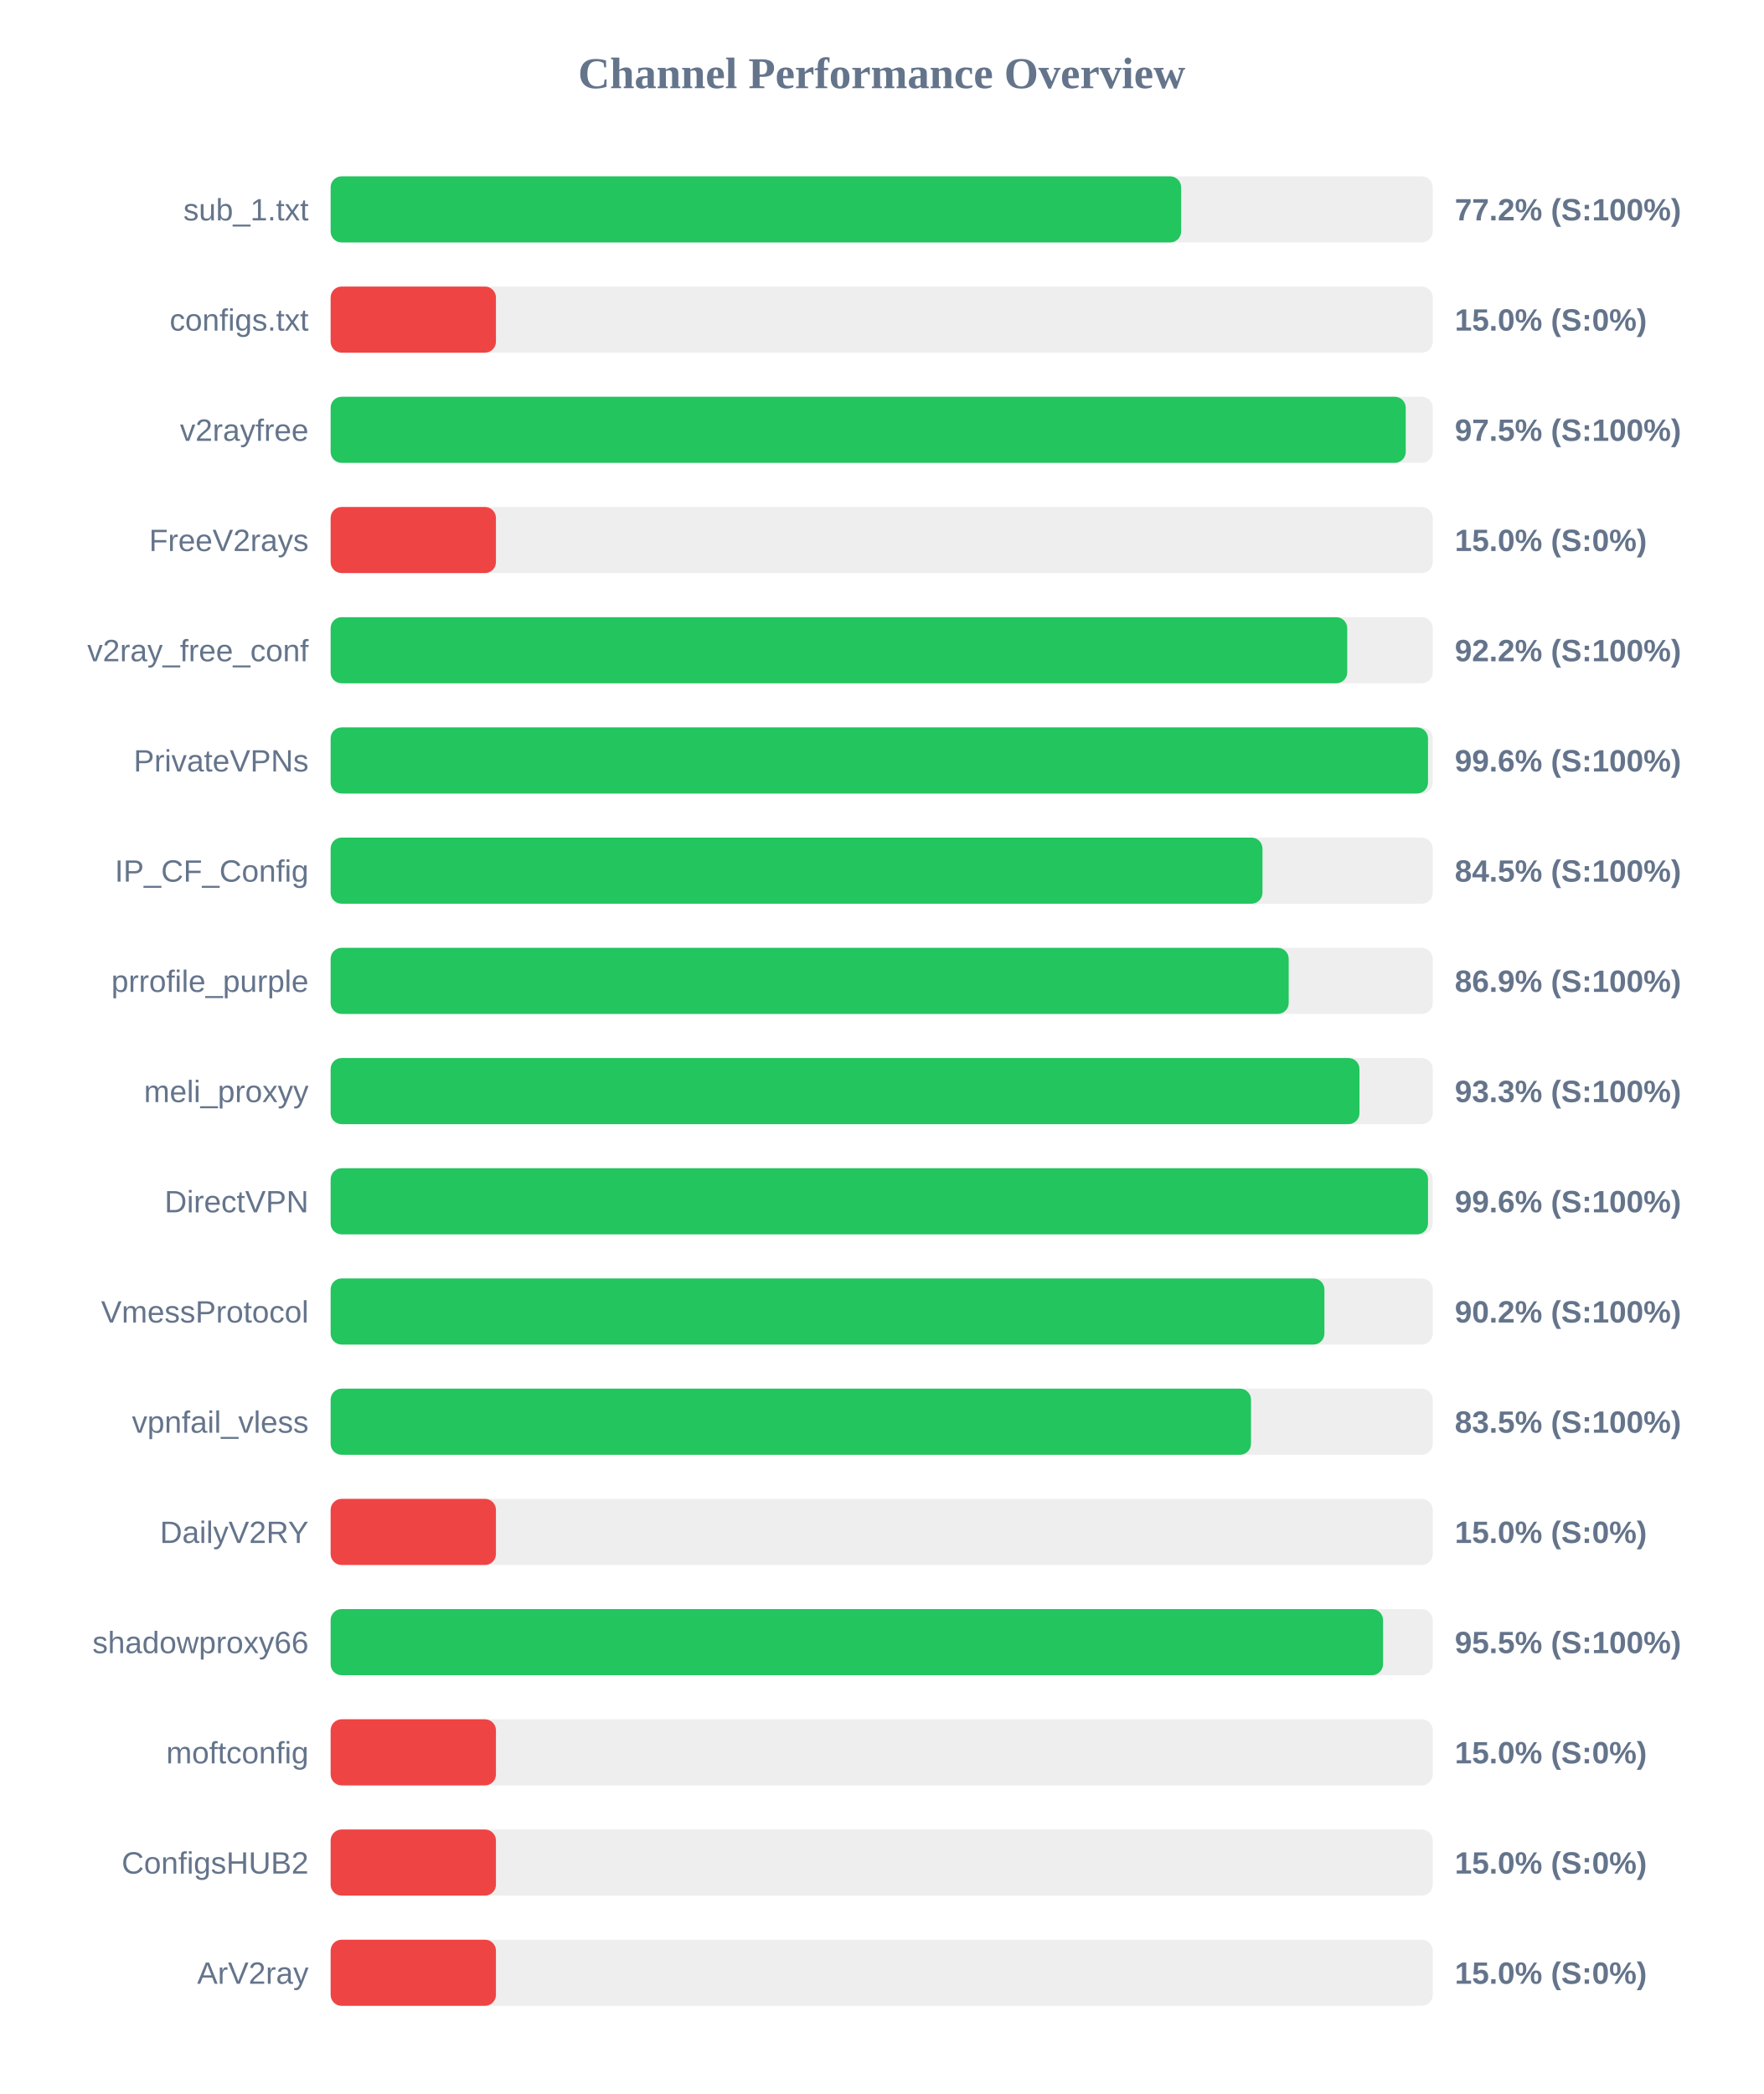
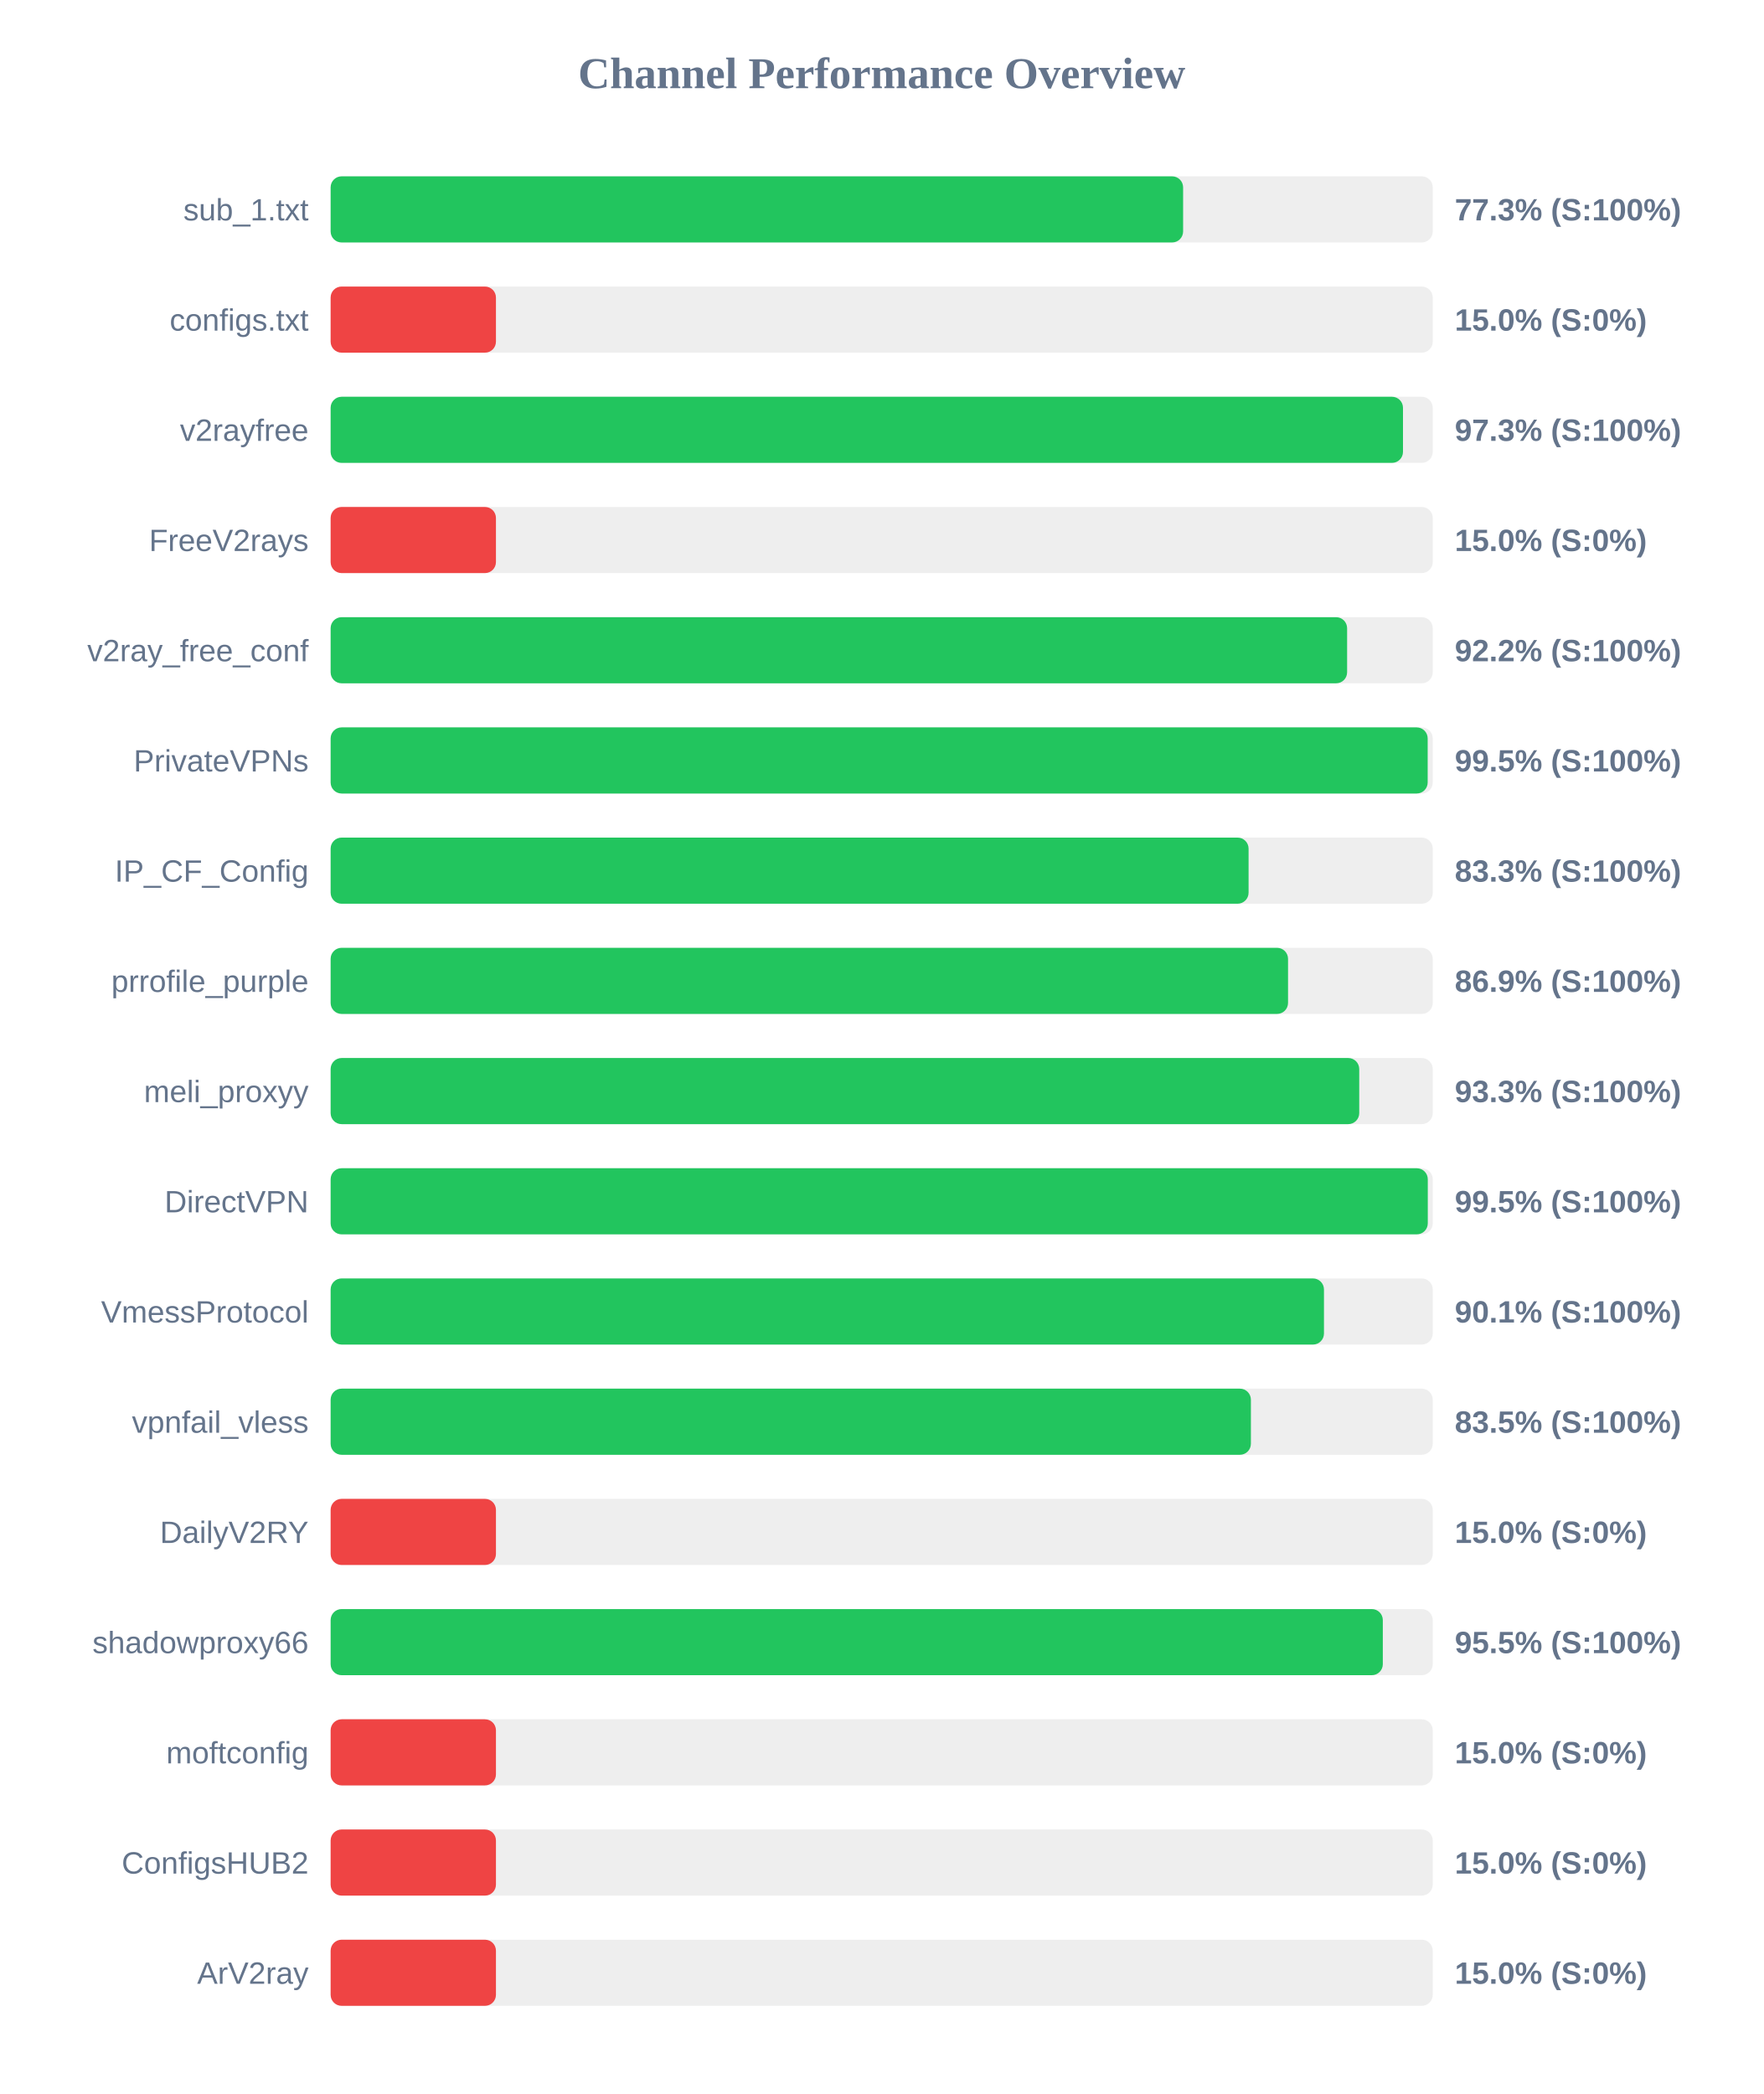
<svg xmlns="http://www.w3.org/2000/svg" width="800" height="950" version="1.1">
  <style>
        .row { font: 14px Arial; fill: #64748b; }
        .score { font: bold 14px Arial; fill: #64748b; }
    </style>
  <text x="400" y="40" text-anchor="middle" font-size="20px" font-weight="bold" fill="#64748b">Channel Performance Overview</text>
  <rect x="150" y="80" width="500" height="30" fill="#eee" rx="5" />
-   <rect x="150" y="80" width="385.85" height="30" fill="#22c55e" rx="5" />
+   <rect x="150" y="80" width="386.75" height="30" fill="#22c55e" rx="5" />
  <text x="140" y="100" text-anchor="end" class="row">sub_1.txt</text>
-   <text x="660" y="100" text-anchor="start" class="score">77.2% (S:100%)</text>
+   <text x="660" y="100" text-anchor="start" class="score">77.3% (S:100%)</text>
  <rect x="150" y="130" width="500" height="30" fill="#eee" rx="5" />
  <rect x="150" y="130" width="75.0" height="30" fill="#ef4444" rx="5" />
  <text x="140" y="150" text-anchor="end" class="row">configs.txt</text>
  <text x="660" y="150" text-anchor="start" class="score">15.0% (S:0%)</text>
  <rect x="150" y="180" width="500" height="30" fill="#eee" rx="5" />
-   <rect x="150" y="180" width="487.75" height="30" fill="#22c55e" rx="5" />
+   <rect x="150" y="180" width="486.5" height="30" fill="#22c55e" rx="5" />
  <text x="140" y="200" text-anchor="end" class="row">v2rayfree</text>
-   <text x="660" y="200" text-anchor="start" class="score">97.5% (S:100%)</text>
+   <text x="660" y="200" text-anchor="start" class="score">97.3% (S:100%)</text>
  <rect x="150" y="230" width="500" height="30" fill="#eee" rx="5" />
  <rect x="150" y="230" width="75.0" height="30" fill="#ef4444" rx="5" />
  <text x="140" y="250" text-anchor="end" class="row">FreeV2rays</text>
  <text x="660" y="250" text-anchor="start" class="score">15.0% (S:0%)</text>
  <rect x="150" y="280" width="500" height="30" fill="#eee" rx="5" />
-   <rect x="150" y="280" width="461.2" height="30" fill="#22c55e" rx="5" />
+   <rect x="150" y="280" width="461.15" height="30" fill="#22c55e" rx="5" />
  <text x="140" y="300" text-anchor="end" class="row">v2ray_free_conf</text>
  <text x="660" y="300" text-anchor="start" class="score">92.2% (S:100%)</text>
  <rect x="150" y="330" width="500" height="30" fill="#eee" rx="5" />
-   <rect x="150" y="330" width="497.85" height="30" fill="#22c55e" rx="5" />
+   <rect x="150" y="330" width="497.7" height="30" fill="#22c55e" rx="5" />
  <text x="140" y="350" text-anchor="end" class="row">PrivateVPNs</text>
-   <text x="660" y="350" text-anchor="start" class="score">99.6% (S:100%)</text>
+   <text x="660" y="350" text-anchor="start" class="score">99.5% (S:100%)</text>
  <rect x="150" y="380" width="500" height="30" fill="#eee" rx="5" />
-   <rect x="150" y="380" width="422.75" height="30" fill="#22c55e" rx="5" />
+   <rect x="150" y="380" width="416.45" height="30" fill="#22c55e" rx="5" />
  <text x="140" y="400" text-anchor="end" class="row">IP_CF_Config</text>
-   <text x="660" y="400" text-anchor="start" class="score">84.5% (S:100%)</text>
+   <text x="660" y="400" text-anchor="start" class="score">83.3% (S:100%)</text>
  <rect x="150" y="430" width="500" height="30" fill="#eee" rx="5" />
-   <rect x="150" y="430" width="434.65" height="30" fill="#22c55e" rx="5" />
+   <rect x="150" y="430" width="434.35" height="30" fill="#22c55e" rx="5" />
  <text x="140" y="450" text-anchor="end" class="row">prrofile_purple</text>
  <text x="660" y="450" text-anchor="start" class="score">86.9% (S:100%)</text>
  <rect x="150" y="480" width="500" height="30" fill="#eee" rx="5" />
-   <rect x="150" y="480" width="466.75" height="30" fill="#22c55e" rx="5" />
+   <rect x="150" y="480" width="466.65" height="30" fill="#22c55e" rx="5" />
  <text x="140" y="500" text-anchor="end" class="row">meli_proxyy</text>
  <text x="660" y="500" text-anchor="start" class="score">93.3% (S:100%)</text>
  <rect x="150" y="530" width="500" height="30" fill="#eee" rx="5" />
-   <rect x="150" y="530" width="497.85" height="30" fill="#22c55e" rx="5" />
+   <rect x="150" y="530" width="497.75" height="30" fill="#22c55e" rx="5" />
  <text x="140" y="550" text-anchor="end" class="row">DirectVPN</text>
-   <text x="660" y="550" text-anchor="start" class="score">99.6% (S:100%)</text>
+   <text x="660" y="550" text-anchor="start" class="score">99.5% (S:100%)</text>
  <rect x="150" y="580" width="500" height="30" fill="#eee" rx="5" />
-   <rect x="150" y="580" width="450.85" height="30" fill="#22c55e" rx="5" />
+   <rect x="150" y="580" width="450.65" height="30" fill="#22c55e" rx="5" />
  <text x="140" y="600" text-anchor="end" class="row">VmessProtocol</text>
-   <text x="660" y="600" text-anchor="start" class="score">90.2% (S:100%)</text>
+   <text x="660" y="600" text-anchor="start" class="score">90.1% (S:100%)</text>
  <rect x="150" y="630" width="500" height="30" fill="#eee" rx="5" />
-   <rect x="150" y="630" width="417.55" height="30" fill="#22c55e" rx="5" />
+   <rect x="150" y="630" width="417.5" height="30" fill="#22c55e" rx="5" />
  <text x="140" y="650" text-anchor="end" class="row">vpnfail_vless</text>
  <text x="660" y="650" text-anchor="start" class="score">83.5% (S:100%)</text>
  <rect x="150" y="680" width="500" height="30" fill="#eee" rx="5" />
  <rect x="150" y="680" width="75.0" height="30" fill="#ef4444" rx="5" />
  <text x="140" y="700" text-anchor="end" class="row">DailyV2RY</text>
  <text x="660" y="700" text-anchor="start" class="score">15.0% (S:0%)</text>
  <rect x="150" y="730" width="500" height="30" fill="#eee" rx="5" />
-   <rect x="150" y="730" width="477.45" height="30" fill="#22c55e" rx="5" />
+   <rect x="150" y="730" width="477.35" height="30" fill="#22c55e" rx="5" />
  <text x="140" y="750" text-anchor="end" class="row">shadowproxy66</text>
  <text x="660" y="750" text-anchor="start" class="score">95.5% (S:100%)</text>
  <rect x="150" y="780" width="500" height="30" fill="#eee" rx="5" />
  <rect x="150" y="780" width="75.0" height="30" fill="#ef4444" rx="5" />
  <text x="140" y="800" text-anchor="end" class="row">moftconfig</text>
  <text x="660" y="800" text-anchor="start" class="score">15.0% (S:0%)</text>
  <rect x="150" y="830" width="500" height="30" fill="#eee" rx="5" />
  <rect x="150" y="830" width="75.0" height="30" fill="#ef4444" rx="5" />
  <text x="140" y="850" text-anchor="end" class="row">ConfigsHUB2</text>
  <text x="660" y="850" text-anchor="start" class="score">15.0% (S:0%)</text>
  <rect x="150" y="880" width="500" height="30" fill="#eee" rx="5" />
  <rect x="150" y="880" width="75.0" height="30" fill="#ef4444" rx="5" />
  <text x="140" y="900" text-anchor="end" class="row">ArV2ray</text>
  <text x="660" y="900" text-anchor="start" class="score">15.0% (S:0%)</text>
</svg>
